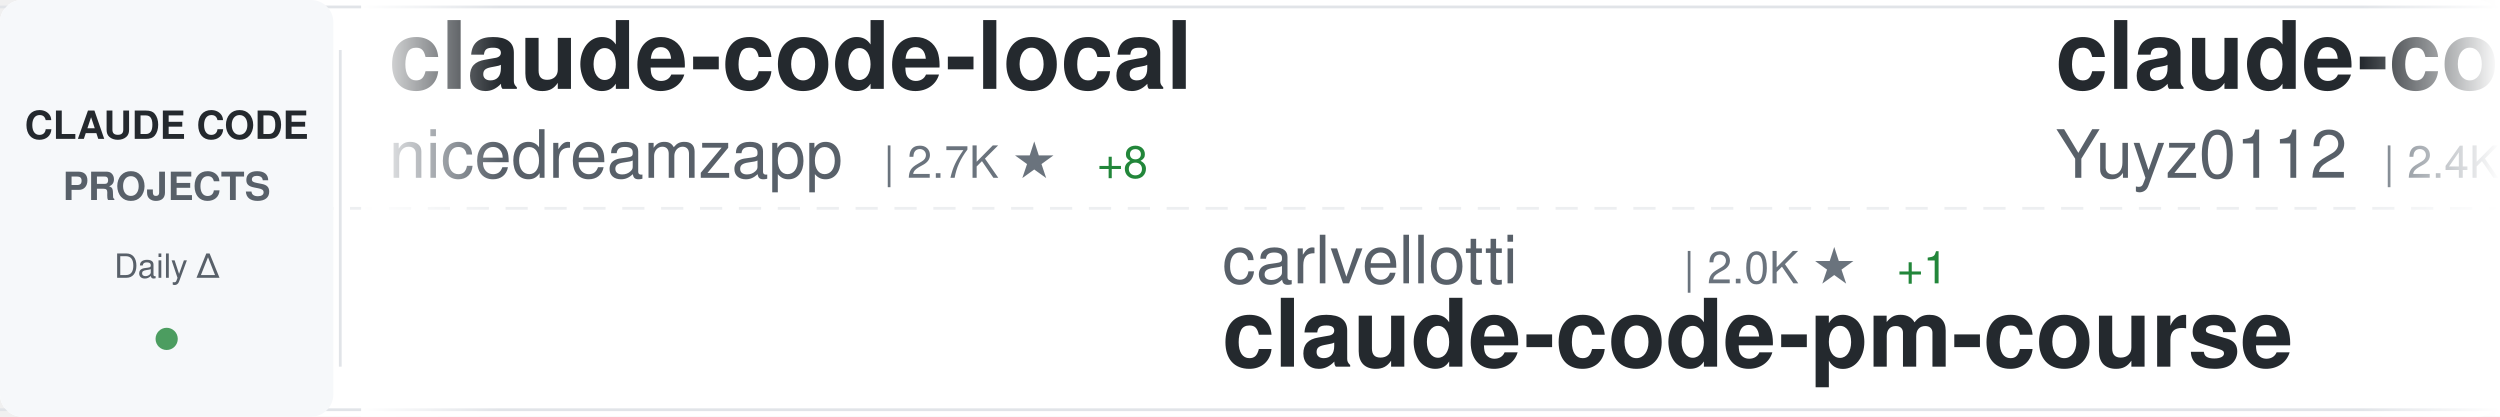
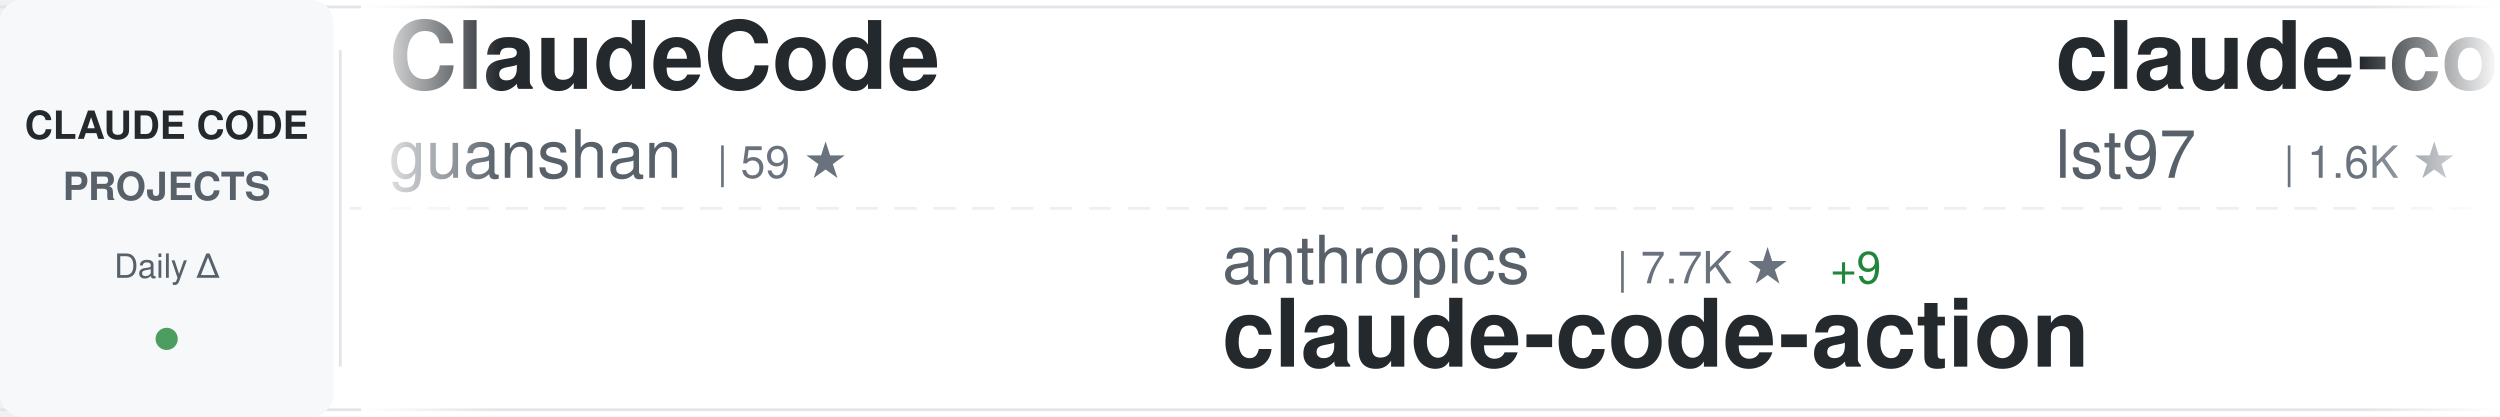
<svg xmlns="http://www.w3.org/2000/svg" width="900" height="150">
  <defs>
    <linearGradient id="awesomeLeftFade" x1="0%" y1="0%" x2="100%" y2="0%">
      <stop offset="0%" style="stop-color:#ffffff;stop-opacity:1" />
      <stop offset="100%" style="stop-color:#ffffff;stop-opacity:0" />
    </linearGradient>
    <linearGradient id="awesomeRightFade" x1="0%" y1="0%" x2="100%" y2="0%">
      <stop offset="0%" style="stop-color:#ffffff;stop-opacity:0" />
      <stop offset="100%" style="stop-color:#ffffff;stop-opacity:1" />
    </linearGradient>
  </defs>
  <rect width="900" height="150" fill="#ffffff" rx="8" />
  <rect x="0" y="2" width="900" height="1" fill="#e1e4e8" />
  <rect x="0" y="147" width="900" height="1" fill="#e1e4e8" />
  <line x1="0" y1="75" x2="900" y2="75" stroke="#e1e4e8" stroke-width="1" stroke-dasharray="8 6" opacity="0.6" />
  <rect x="0" y="0" width="120" height="150" fill="#f6f8fa" rx="8" />
  <text x="60" y="50" font-family="-apple-system, BlinkMacSystemFont, 'Segoe UI', Helvetica, Arial, sans-serif" font-size="14" font-weight="600" fill="#24292e" text-anchor="middle">CLAUDE CODE</text>
  <text x="60" y="72" font-family="-apple-system, BlinkMacSystemFont, 'Segoe UI', Helvetica, Arial, sans-serif" font-size="14" font-weight="600" fill="#586069" text-anchor="middle">PROJECTS</text>
  <text x="60" y="100" font-family="-apple-system, BlinkMacSystemFont, 'Segoe UI', Helvetica, Arial, sans-serif" font-size="12" font-weight="500" fill="#586069" text-anchor="middle">Daily Δ</text>
  <circle cx="60" cy="122" r="4" fill="#22863a" opacity="0.8" />
  <rect x="122" y="18" width="1" height="114" fill="#e1e4e8" />
  <clipPath id="awesomeTickerClip">
    <rect x="130" y="0" width="770" height="150" />
  </clipPath>
  <g clip-path="url(#awesomeTickerClip)">
    <g id="awesomeTickerItems">
      <animateTransform attributeName="transform" attributeType="XML" type="translate" from="0 0" to="-3000 0" dur="54s" repeatCount="indefinite" />
      <g transform="translate(0, 0)">
-         <text x="140" y="32" font-family="-apple-system, BlinkMacSystemFont, 'Segoe UI', Helvetica, Arial, sans-serif" font-size="34" font-weight="600" fill="#24292e">claude-code-local</text>
-         <text x="140" y="64" font-family="-apple-system, BlinkMacSystemFont, 'Segoe UI', Helvetica, Arial, sans-serif" font-size="24" font-weight="400" fill="#586069">nicedreamzapp</text>
-         <text x="318" y="64" font-family="-apple-system, BlinkMacSystemFont, 'Segoe UI', Helvetica, Arial, sans-serif" font-size="16" font-weight="500" fill="#6a737d">| 2.7K ★</text>
-         <text x="395" y="64" font-family="-apple-system, BlinkMacSystemFont, 'Segoe UI', Helvetica, Arial, sans-serif" font-size="16" font-weight="500" fill="#22863a"> +8</text>
+         <text x="140" y="32" font-family="-apple-system, BlinkMacSystemFont, 'Segoe UI', Helvetica, Arial, sans-serif" font-size="34" font-weight="600" fill="#24292e">ClaudeCode</text>
+         <text x="140" y="64" font-family="-apple-system, BlinkMacSystemFont, 'Segoe UI', Helvetica, Arial, sans-serif" font-size="24" font-weight="400" fill="#586069">guanshan</text>
+         <text x="258" y="64" font-family="-apple-system, BlinkMacSystemFont, 'Segoe UI', Helvetica, Arial, sans-serif" font-size="16" font-weight="500" fill="#6a737d">| 59 ★</text>
      </g>
      <g transform="translate(300, 0)">
-         <text x="140" y="102" font-family="-apple-system, BlinkMacSystemFont, 'Segoe UI', Helvetica, Arial, sans-serif" font-size="24" font-weight="400" fill="#586069">carlvellotti</text>
-         <text x="306" y="102" font-family="-apple-system, BlinkMacSystemFont, 'Segoe UI', Helvetica, Arial, sans-serif" font-size="16" font-weight="500" fill="#6a737d">| 2.0K ★</text>
-         <text x="383" y="102" font-family="-apple-system, BlinkMacSystemFont, 'Segoe UI', Helvetica, Arial, sans-serif" font-size="16" font-weight="500" fill="#22863a"> +1</text>
-         <text x="140" y="132" font-family="-apple-system, BlinkMacSystemFont, 'Segoe UI', Helvetica, Arial, sans-serif" font-size="34" font-weight="600" fill="#24292e">claude-code-pm-course</text>
+         <text x="140" y="102" font-family="-apple-system, BlinkMacSystemFont, 'Segoe UI', Helvetica, Arial, sans-serif" font-size="24" font-weight="400" fill="#586069">anthropics</text>
+         <text x="282" y="102" font-family="-apple-system, BlinkMacSystemFont, 'Segoe UI', Helvetica, Arial, sans-serif" font-size="16" font-weight="500" fill="#6a737d">| 7.7K ★</text>
+         <text x="359" y="102" font-family="-apple-system, BlinkMacSystemFont, 'Segoe UI', Helvetica, Arial, sans-serif" font-size="16" font-weight="500" fill="#22863a"> +9</text>
+         <text x="140" y="132" font-family="-apple-system, BlinkMacSystemFont, 'Segoe UI', Helvetica, Arial, sans-serif" font-size="34" font-weight="600" fill="#24292e">claude-code-action</text>
      </g>
      <g transform="translate(600, 0)">
-         <text x="140" y="32" font-family="-apple-system, BlinkMacSystemFont, 'Segoe UI', Helvetica, Arial, sans-serif" font-size="34" font-weight="600" fill="#24292e">claude-code-reverse</text>
-         <text x="140" y="64" font-family="-apple-system, BlinkMacSystemFont, 'Segoe UI', Helvetica, Arial, sans-serif" font-size="24" font-weight="400" fill="#586069">Yuyz0112</text>
-         <text x="258" y="64" font-family="-apple-system, BlinkMacSystemFont, 'Segoe UI', Helvetica, Arial, sans-serif" font-size="16" font-weight="500" fill="#6a737d">| 2.4K ★</text>
-         <text x="335" y="64" font-family="-apple-system, BlinkMacSystemFont, 'Segoe UI', Helvetica, Arial, sans-serif" font-size="16" font-weight="500" fill="#22863a"> +1</text>
+         <text x="140" y="32" font-family="-apple-system, BlinkMacSystemFont, 'Segoe UI', Helvetica, Arial, sans-serif" font-size="34" font-weight="600" fill="#24292e">claude-code-sub-agents</text>
+         <text x="140" y="64" font-family="-apple-system, BlinkMacSystemFont, 'Segoe UI', Helvetica, Arial, sans-serif" font-size="24" font-weight="400" fill="#586069">lst97</text>
+         <text x="222" y="64" font-family="-apple-system, BlinkMacSystemFont, 'Segoe UI', Helvetica, Arial, sans-serif" font-size="16" font-weight="500" fill="#6a737d">| 1.6K ★</text>
+         <text x="299" y="64" font-family="-apple-system, BlinkMacSystemFont, 'Segoe UI', Helvetica, Arial, sans-serif" font-size="16" font-weight="500" fill="#22863a"> +1</text>
      </g>
      <g transform="translate(900, 0)">
-         <text x="140" y="102" font-family="-apple-system, BlinkMacSystemFont, 'Segoe UI', Helvetica, Arial, sans-serif" font-size="24" font-weight="400" fill="#586069">lst97</text>
-         <text x="222" y="102" font-family="-apple-system, BlinkMacSystemFont, 'Segoe UI', Helvetica, Arial, sans-serif" font-size="16" font-weight="500" fill="#6a737d">| 1.6K ★</text>
-         <text x="140" y="132" font-family="-apple-system, BlinkMacSystemFont, 'Segoe UI', Helvetica, Arial, sans-serif" font-size="34" font-weight="600" fill="#24292e">claude-code-sub-agents</text>
+         <text x="140" y="102" font-family="-apple-system, BlinkMacSystemFont, 'Segoe UI', Helvetica, Arial, sans-serif" font-size="24" font-weight="400" fill="#586069">shareAI-lab</text>
+         <text x="294" y="102" font-family="-apple-system, BlinkMacSystemFont, 'Segoe UI', Helvetica, Arial, sans-serif" font-size="16" font-weight="500" fill="#6a737d">| 62.1K ★</text>
+         <text x="380" y="102" font-family="-apple-system, BlinkMacSystemFont, 'Segoe UI', Helvetica, Arial, sans-serif" font-size="16" font-weight="500" fill="#22863a"> +160</text>
+         <text x="140" y="132" font-family="-apple-system, BlinkMacSystemFont, 'Segoe UI', Helvetica, Arial, sans-serif" font-size="34" font-weight="600" fill="#24292e">learn-claude-code</text>
      </g>
      <g transform="translate(1200, 0)">
-         <text x="140" y="32" font-family="-apple-system, BlinkMacSystemFont, 'Segoe UI', Helvetica, Arial, sans-serif" font-size="34" font-weight="600" fill="#24292e">claude-code-from-source</text>
-         <text x="140" y="64" font-family="-apple-system, BlinkMacSystemFont, 'Segoe UI', Helvetica, Arial, sans-serif" font-size="24" font-weight="400" fill="#586069">alejandrobalderas</text>
-         <text x="366" y="64" font-family="-apple-system, BlinkMacSystemFont, 'Segoe UI', Helvetica, Arial, sans-serif" font-size="16" font-weight="500" fill="#6a737d">| 2.1K ★</text>
-         <text x="443" y="64" font-family="-apple-system, BlinkMacSystemFont, 'Segoe UI', Helvetica, Arial, sans-serif" font-size="16" font-weight="500" fill="#22863a"> +12</text>
+         <text x="140" y="32" font-family="-apple-system, BlinkMacSystemFont, 'Segoe UI', Helvetica, Arial, sans-serif" font-size="34" font-weight="600" fill="#24292e">claude-code-templates</text>
+         <text x="140" y="64" font-family="-apple-system, BlinkMacSystemFont, 'Segoe UI', Helvetica, Arial, sans-serif" font-size="24" font-weight="400" fill="#586069">davila7</text>
+         <text x="246" y="64" font-family="-apple-system, BlinkMacSystemFont, 'Segoe UI', Helvetica, Arial, sans-serif" font-size="16" font-weight="500" fill="#6a737d">| 27.5K ★</text>
+         <text x="332" y="64" font-family="-apple-system, BlinkMacSystemFont, 'Segoe UI', Helvetica, Arial, sans-serif" font-size="16" font-weight="500" fill="#22863a"> +23</text>
      </g>
      <g transform="translate(1500, 0)">
-         <text x="140" y="102" font-family="-apple-system, BlinkMacSystemFont, 'Segoe UI', Helvetica, Arial, sans-serif" font-size="24" font-weight="400" fill="#586069">ChinaSiro</text>
-         <text x="270" y="102" font-family="-apple-system, BlinkMacSystemFont, 'Segoe UI', Helvetica, Arial, sans-serif" font-size="16" font-weight="500" fill="#6a737d">| 9.2K ★</text>
-         <text x="347" y="102" font-family="-apple-system, BlinkMacSystemFont, 'Segoe UI', Helvetica, Arial, sans-serif" font-size="16" font-weight="500" fill="#22863a"> +5</text>
-         <text x="140" y="132" font-family="-apple-system, BlinkMacSystemFont, 'Segoe UI', Helvetica, Arial, sans-serif" font-size="34" font-weight="600" fill="#24292e">claude-code-sourcemap</text>
+         <text x="140" y="102" font-family="-apple-system, BlinkMacSystemFont, 'Segoe UI', Helvetica, Arial, sans-serif" font-size="24" font-weight="400" fill="#586069">Piebald-AI</text>
+         <text x="282" y="102" font-family="-apple-system, BlinkMacSystemFont, 'Segoe UI', Helvetica, Arial, sans-serif" font-size="16" font-weight="500" fill="#6a737d">| 10.4K ★</text>
+         <text x="368" y="102" font-family="-apple-system, BlinkMacSystemFont, 'Segoe UI', Helvetica, Arial, sans-serif" font-size="16" font-weight="500" fill="#22863a"> +27</text>
+         <text x="140" y="132" font-family="-apple-system, BlinkMacSystemFont, 'Segoe UI', Helvetica, Arial, sans-serif" font-size="34" font-weight="600" fill="#24292e">claude-code-system-promp...</text>
      </g>
      <g transform="translate(1800, 0)">
-         <text x="140" y="32" font-family="-apple-system, BlinkMacSystemFont, 'Segoe UI', Helvetica, Arial, sans-serif" font-size="34" font-weight="600" fill="#24292e">sc-claude-code-files</text>
-         <text x="140" y="64" font-family="-apple-system, BlinkMacSystemFont, 'Segoe UI', Helvetica, Arial, sans-serif" font-size="24" font-weight="400" fill="#586069">https-deeplearning-ai</text>
-         <text x="414" y="64" font-family="-apple-system, BlinkMacSystemFont, 'Segoe UI', Helvetica, Arial, sans-serif" font-size="16" font-weight="500" fill="#6a737d">| 516 ★</text>
-         <text x="482" y="64" font-family="-apple-system, BlinkMacSystemFont, 'Segoe UI', Helvetica, Arial, sans-serif" font-size="16" font-weight="500" fill="#22863a"> +1</text>
+         <text x="140" y="32" font-family="-apple-system, BlinkMacSystemFont, 'Segoe UI', Helvetica, Arial, sans-serif" font-size="34" font-weight="600" fill="#24292e">claude-code-source</text>
+         <text x="140" y="64" font-family="-apple-system, BlinkMacSystemFont, 'Segoe UI', Helvetica, Arial, sans-serif" font-size="24" font-weight="400" fill="#586069">AprilNEA</text>
+         <text x="258" y="64" font-family="-apple-system, BlinkMacSystemFont, 'Segoe UI', Helvetica, Arial, sans-serif" font-size="16" font-weight="500" fill="#6a737d">| 384 ★</text>
      </g>
      <g transform="translate(2100, 0)">
-         <text x="140" y="102" font-family="-apple-system, BlinkMacSystemFont, 'Segoe UI', Helvetica, Arial, sans-serif" font-size="24" font-weight="400" fill="#586069">ponponon</text>
-         <text x="258" y="102" font-family="-apple-system, BlinkMacSystemFont, 'Segoe UI', Helvetica, Arial, sans-serif" font-size="16" font-weight="500" fill="#6a737d">| 2.2K ★</text>
-         <text x="335" y="102" font-family="-apple-system, BlinkMacSystemFont, 'Segoe UI', Helvetica, Arial, sans-serif" font-size="16" font-weight="500" fill="#22863a"> +1</text>
-         <text x="140" y="132" font-family="-apple-system, BlinkMacSystemFont, 'Segoe UI', Helvetica, Arial, sans-serif" font-size="34" font-weight="600" fill="#24292e">claude_code_src</text>
+         <text x="140" y="102" font-family="-apple-system, BlinkMacSystemFont, 'Segoe UI', Helvetica, Arial, sans-serif" font-size="24" font-weight="400" fill="#586069">disler</text>
+         <text x="234" y="102" font-family="-apple-system, BlinkMacSystemFont, 'Segoe UI', Helvetica, Arial, sans-serif" font-size="16" font-weight="500" fill="#6a737d">| 3.7K ★</text>
+         <text x="311" y="102" font-family="-apple-system, BlinkMacSystemFont, 'Segoe UI', Helvetica, Arial, sans-serif" font-size="16" font-weight="500" fill="#22863a"> +2</text>
+         <text x="140" y="132" font-family="-apple-system, BlinkMacSystemFont, 'Segoe UI', Helvetica, Arial, sans-serif" font-size="34" font-weight="600" fill="#24292e">claude-code-hooks-master...</text>
      </g>
      <g transform="translate(2400, 0)">
-         <text x="140" y="32" font-family="-apple-system, BlinkMacSystemFont, 'Segoe UI', Helvetica, Arial, sans-serif" font-size="34" font-weight="600" fill="#24292e">claude-code-tips</text>
-         <text x="140" y="64" font-family="-apple-system, BlinkMacSystemFont, 'Segoe UI', Helvetica, Arial, sans-serif" font-size="24" font-weight="400" fill="#586069">ykdojo</text>
-         <text x="234" y="64" font-family="-apple-system, BlinkMacSystemFont, 'Segoe UI', Helvetica, Arial, sans-serif" font-size="16" font-weight="500" fill="#6a737d">| 8.4K ★</text>
-         <text x="311" y="64" font-family="-apple-system, BlinkMacSystemFont, 'Segoe UI', Helvetica, Arial, sans-serif" font-size="16" font-weight="500" fill="#22863a"> +21</text>
+         <text x="140" y="32" font-family="-apple-system, BlinkMacSystemFont, 'Segoe UI', Helvetica, Arial, sans-serif" font-size="34" font-weight="600" fill="#24292e">andrej-karpathy-skills</text>
+         <text x="140" y="64" font-family="-apple-system, BlinkMacSystemFont, 'Segoe UI', Helvetica, Arial, sans-serif" font-size="24" font-weight="400" fill="#586069">multica-ai</text>
+         <text x="282" y="64" font-family="-apple-system, BlinkMacSystemFont, 'Segoe UI', Helvetica, Arial, sans-serif" font-size="16" font-weight="500" fill="#6a737d">| 148.4K ★</text>
+         <text x="377" y="64" font-family="-apple-system, BlinkMacSystemFont, 'Segoe UI', Helvetica, Arial, sans-serif" font-size="16" font-weight="500" fill="#22863a"> +3.5K</text>
      </g>
      <g transform="translate(2700, 0)">
-         <text x="140" y="102" font-family="-apple-system, BlinkMacSystemFont, 'Segoe UI', Helvetica, Arial, sans-serif" font-size="24" font-weight="400" fill="#586069">sugyan</text>
-         <text x="234" y="102" font-family="-apple-system, BlinkMacSystemFont, 'Segoe UI', Helvetica, Arial, sans-serif" font-size="16" font-weight="500" fill="#6a737d">| 1.1K ★</text>
-         <text x="311" y="102" font-family="-apple-system, BlinkMacSystemFont, 'Segoe UI', Helvetica, Arial, sans-serif" font-size="16" font-weight="500" fill="#22863a"> +4</text>
-         <text x="140" y="132" font-family="-apple-system, BlinkMacSystemFont, 'Segoe UI', Helvetica, Arial, sans-serif" font-size="34" font-weight="600" fill="#24292e">claude-code-webui</text>
+         <text x="140" y="102" font-family="-apple-system, BlinkMacSystemFont, 'Segoe UI', Helvetica, Arial, sans-serif" font-size="24" font-weight="400" fill="#586069">ChrisWiles</text>
+         <text x="282" y="102" font-family="-apple-system, BlinkMacSystemFont, 'Segoe UI', Helvetica, Arial, sans-serif" font-size="16" font-weight="500" fill="#6a737d">| 5.9K ★</text>
+         <text x="359" y="102" font-family="-apple-system, BlinkMacSystemFont, 'Segoe UI', Helvetica, Arial, sans-serif" font-size="16" font-weight="500" fill="#22863a"> +4</text>
+         <text x="140" y="132" font-family="-apple-system, BlinkMacSystemFont, 'Segoe UI', Helvetica, Arial, sans-serif" font-size="34" font-weight="600" fill="#24292e">claude-code-showcase</text>
      </g>
      <g transform="translate(3000, 0)">
-         <text x="140" y="32" font-family="-apple-system, BlinkMacSystemFont, 'Segoe UI', Helvetica, Arial, sans-serif" font-size="34" font-weight="600" fill="#24292e">claude-code-local</text>
-         <text x="140" y="64" font-family="-apple-system, BlinkMacSystemFont, 'Segoe UI', Helvetica, Arial, sans-serif" font-size="24" font-weight="400" fill="#586069">nicedreamzapp</text>
-         <text x="318" y="64" font-family="-apple-system, BlinkMacSystemFont, 'Segoe UI', Helvetica, Arial, sans-serif" font-size="16" font-weight="500" fill="#6a737d">| 2.7K ★</text>
-         <text x="395" y="64" font-family="-apple-system, BlinkMacSystemFont, 'Segoe UI', Helvetica, Arial, sans-serif" font-size="16" font-weight="500" fill="#22863a"> +8</text>
+         <text x="140" y="32" font-family="-apple-system, BlinkMacSystemFont, 'Segoe UI', Helvetica, Arial, sans-serif" font-size="34" font-weight="600" fill="#24292e">ClaudeCode</text>
+         <text x="140" y="64" font-family="-apple-system, BlinkMacSystemFont, 'Segoe UI', Helvetica, Arial, sans-serif" font-size="24" font-weight="400" fill="#586069">guanshan</text>
+         <text x="258" y="64" font-family="-apple-system, BlinkMacSystemFont, 'Segoe UI', Helvetica, Arial, sans-serif" font-size="16" font-weight="500" fill="#6a737d">| 59 ★</text>
      </g>
      <g transform="translate(3300, 0)">
-         <text x="140" y="102" font-family="-apple-system, BlinkMacSystemFont, 'Segoe UI', Helvetica, Arial, sans-serif" font-size="24" font-weight="400" fill="#586069">carlvellotti</text>
-         <text x="306" y="102" font-family="-apple-system, BlinkMacSystemFont, 'Segoe UI', Helvetica, Arial, sans-serif" font-size="16" font-weight="500" fill="#6a737d">| 2.0K ★</text>
-         <text x="383" y="102" font-family="-apple-system, BlinkMacSystemFont, 'Segoe UI', Helvetica, Arial, sans-serif" font-size="16" font-weight="500" fill="#22863a"> +1</text>
-         <text x="140" y="132" font-family="-apple-system, BlinkMacSystemFont, 'Segoe UI', Helvetica, Arial, sans-serif" font-size="34" font-weight="600" fill="#24292e">claude-code-pm-course</text>
+         <text x="140" y="102" font-family="-apple-system, BlinkMacSystemFont, 'Segoe UI', Helvetica, Arial, sans-serif" font-size="24" font-weight="400" fill="#586069">anthropics</text>
+         <text x="282" y="102" font-family="-apple-system, BlinkMacSystemFont, 'Segoe UI', Helvetica, Arial, sans-serif" font-size="16" font-weight="500" fill="#6a737d">| 7.7K ★</text>
+         <text x="359" y="102" font-family="-apple-system, BlinkMacSystemFont, 'Segoe UI', Helvetica, Arial, sans-serif" font-size="16" font-weight="500" fill="#22863a"> +9</text>
+         <text x="140" y="132" font-family="-apple-system, BlinkMacSystemFont, 'Segoe UI', Helvetica, Arial, sans-serif" font-size="34" font-weight="600" fill="#24292e">claude-code-action</text>
      </g>
      <g transform="translate(3600, 0)">
-         <text x="140" y="32" font-family="-apple-system, BlinkMacSystemFont, 'Segoe UI', Helvetica, Arial, sans-serif" font-size="34" font-weight="600" fill="#24292e">claude-code-reverse</text>
-         <text x="140" y="64" font-family="-apple-system, BlinkMacSystemFont, 'Segoe UI', Helvetica, Arial, sans-serif" font-size="24" font-weight="400" fill="#586069">Yuyz0112</text>
-         <text x="258" y="64" font-family="-apple-system, BlinkMacSystemFont, 'Segoe UI', Helvetica, Arial, sans-serif" font-size="16" font-weight="500" fill="#6a737d">| 2.4K ★</text>
-         <text x="335" y="64" font-family="-apple-system, BlinkMacSystemFont, 'Segoe UI', Helvetica, Arial, sans-serif" font-size="16" font-weight="500" fill="#22863a"> +1</text>
+         <text x="140" y="32" font-family="-apple-system, BlinkMacSystemFont, 'Segoe UI', Helvetica, Arial, sans-serif" font-size="34" font-weight="600" fill="#24292e">claude-code-sub-agents</text>
+         <text x="140" y="64" font-family="-apple-system, BlinkMacSystemFont, 'Segoe UI', Helvetica, Arial, sans-serif" font-size="24" font-weight="400" fill="#586069">lst97</text>
+         <text x="222" y="64" font-family="-apple-system, BlinkMacSystemFont, 'Segoe UI', Helvetica, Arial, sans-serif" font-size="16" font-weight="500" fill="#6a737d">| 1.6K ★</text>
+         <text x="299" y="64" font-family="-apple-system, BlinkMacSystemFont, 'Segoe UI', Helvetica, Arial, sans-serif" font-size="16" font-weight="500" fill="#22863a"> +1</text>
      </g>
      <g transform="translate(3900, 0)">
-         <text x="140" y="102" font-family="-apple-system, BlinkMacSystemFont, 'Segoe UI', Helvetica, Arial, sans-serif" font-size="24" font-weight="400" fill="#586069">lst97</text>
-         <text x="222" y="102" font-family="-apple-system, BlinkMacSystemFont, 'Segoe UI', Helvetica, Arial, sans-serif" font-size="16" font-weight="500" fill="#6a737d">| 1.6K ★</text>
-         <text x="140" y="132" font-family="-apple-system, BlinkMacSystemFont, 'Segoe UI', Helvetica, Arial, sans-serif" font-size="34" font-weight="600" fill="#24292e">claude-code-sub-agents</text>
+         <text x="140" y="102" font-family="-apple-system, BlinkMacSystemFont, 'Segoe UI', Helvetica, Arial, sans-serif" font-size="24" font-weight="400" fill="#586069">shareAI-lab</text>
+         <text x="294" y="102" font-family="-apple-system, BlinkMacSystemFont, 'Segoe UI', Helvetica, Arial, sans-serif" font-size="16" font-weight="500" fill="#6a737d">| 62.1K ★</text>
+         <text x="380" y="102" font-family="-apple-system, BlinkMacSystemFont, 'Segoe UI', Helvetica, Arial, sans-serif" font-size="16" font-weight="500" fill="#22863a"> +160</text>
+         <text x="140" y="132" font-family="-apple-system, BlinkMacSystemFont, 'Segoe UI', Helvetica, Arial, sans-serif" font-size="34" font-weight="600" fill="#24292e">learn-claude-code</text>
      </g>
    </g>
  </g>
  <rect x="130" y="0" width="50" height="150" fill="url(#awesomeLeftFade)" />
  <rect x="850" y="0" width="50" height="150" fill="url(#awesomeRightFade)" />
</svg>
